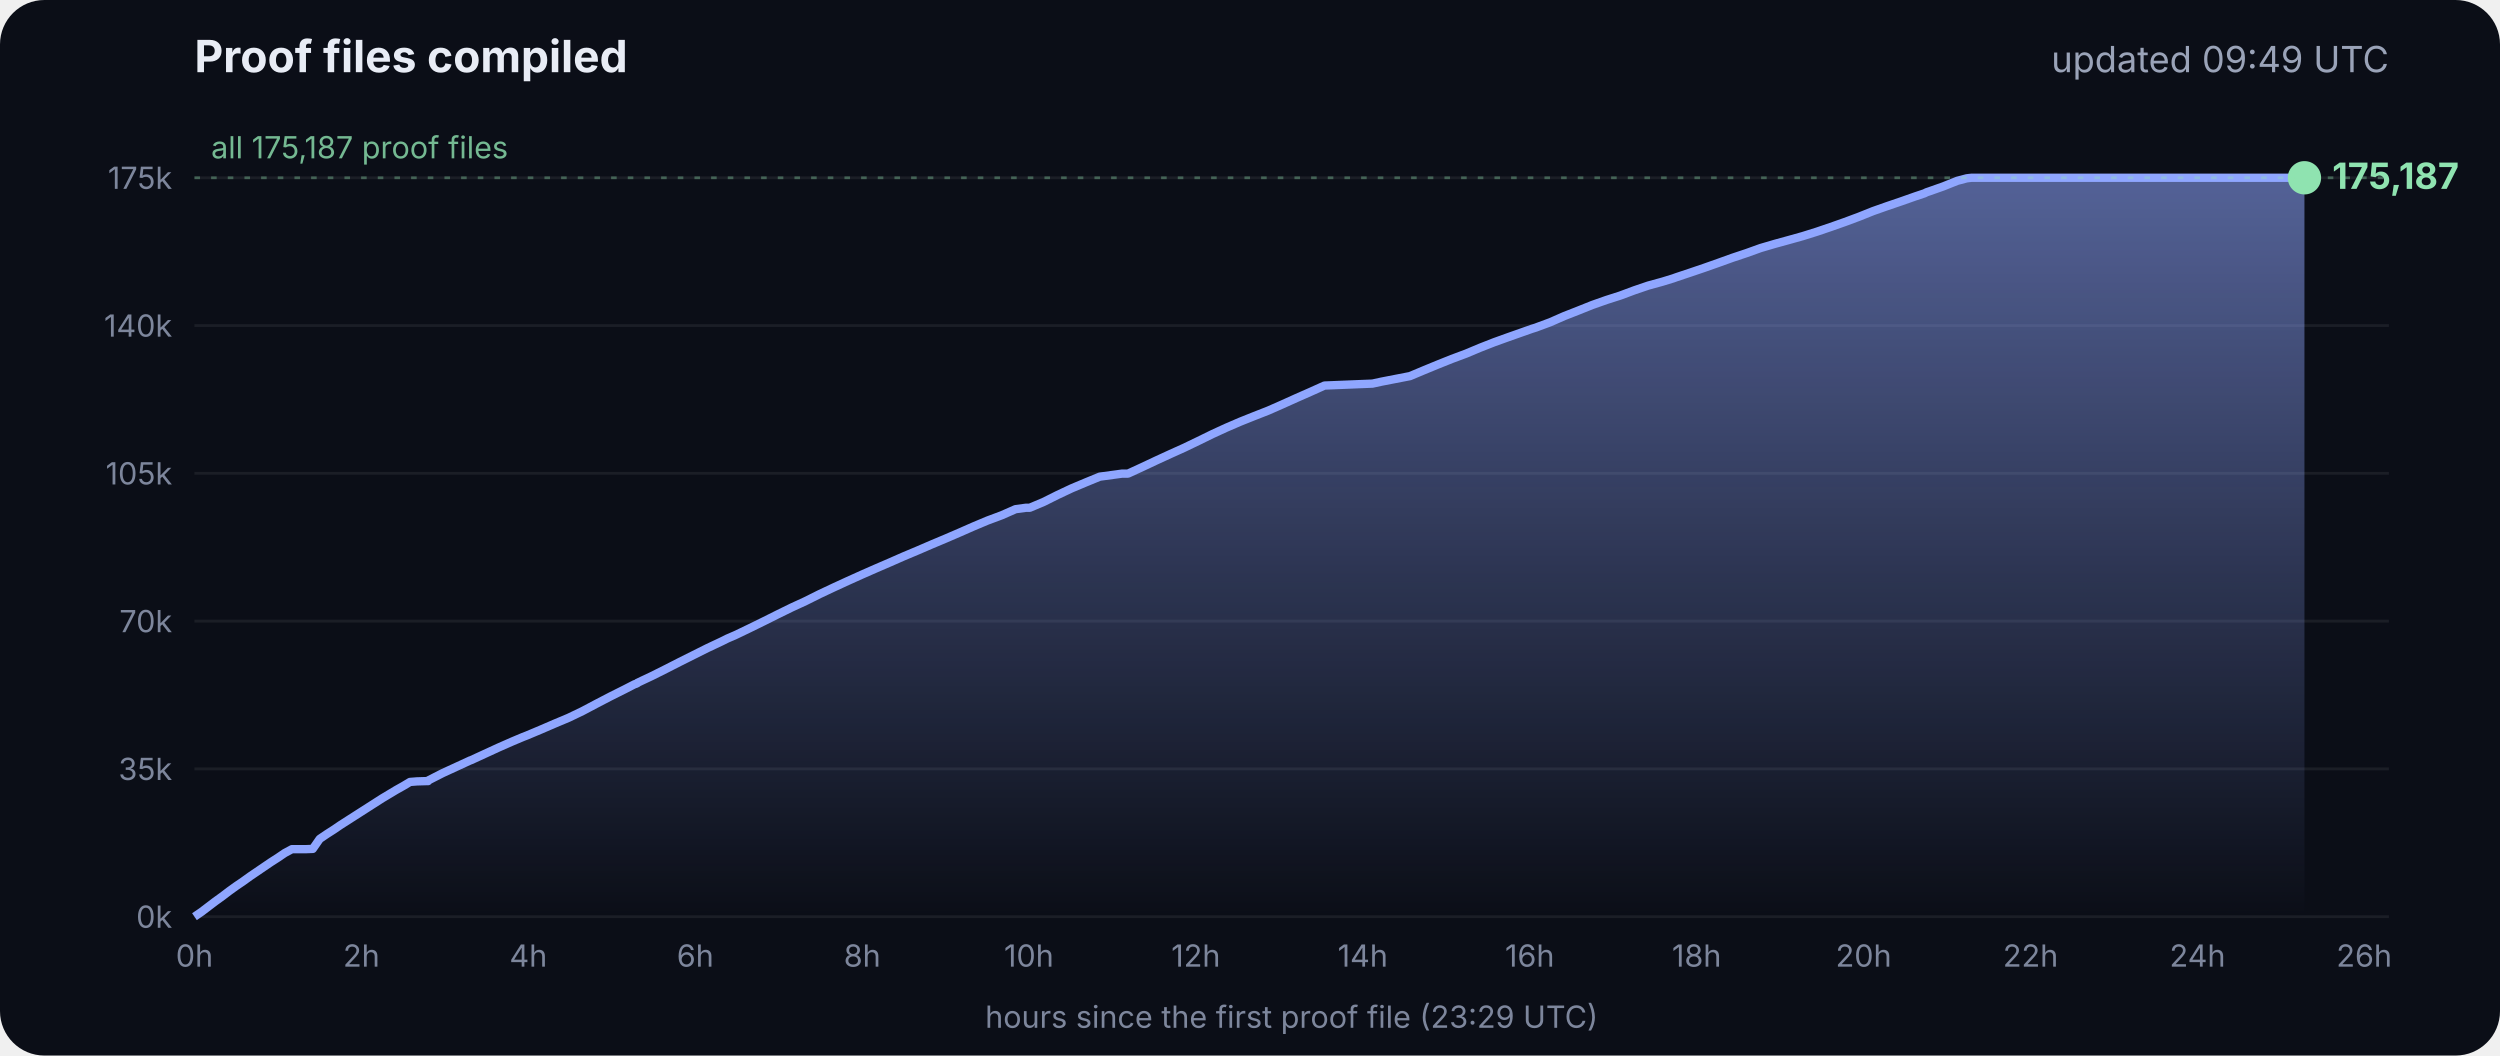
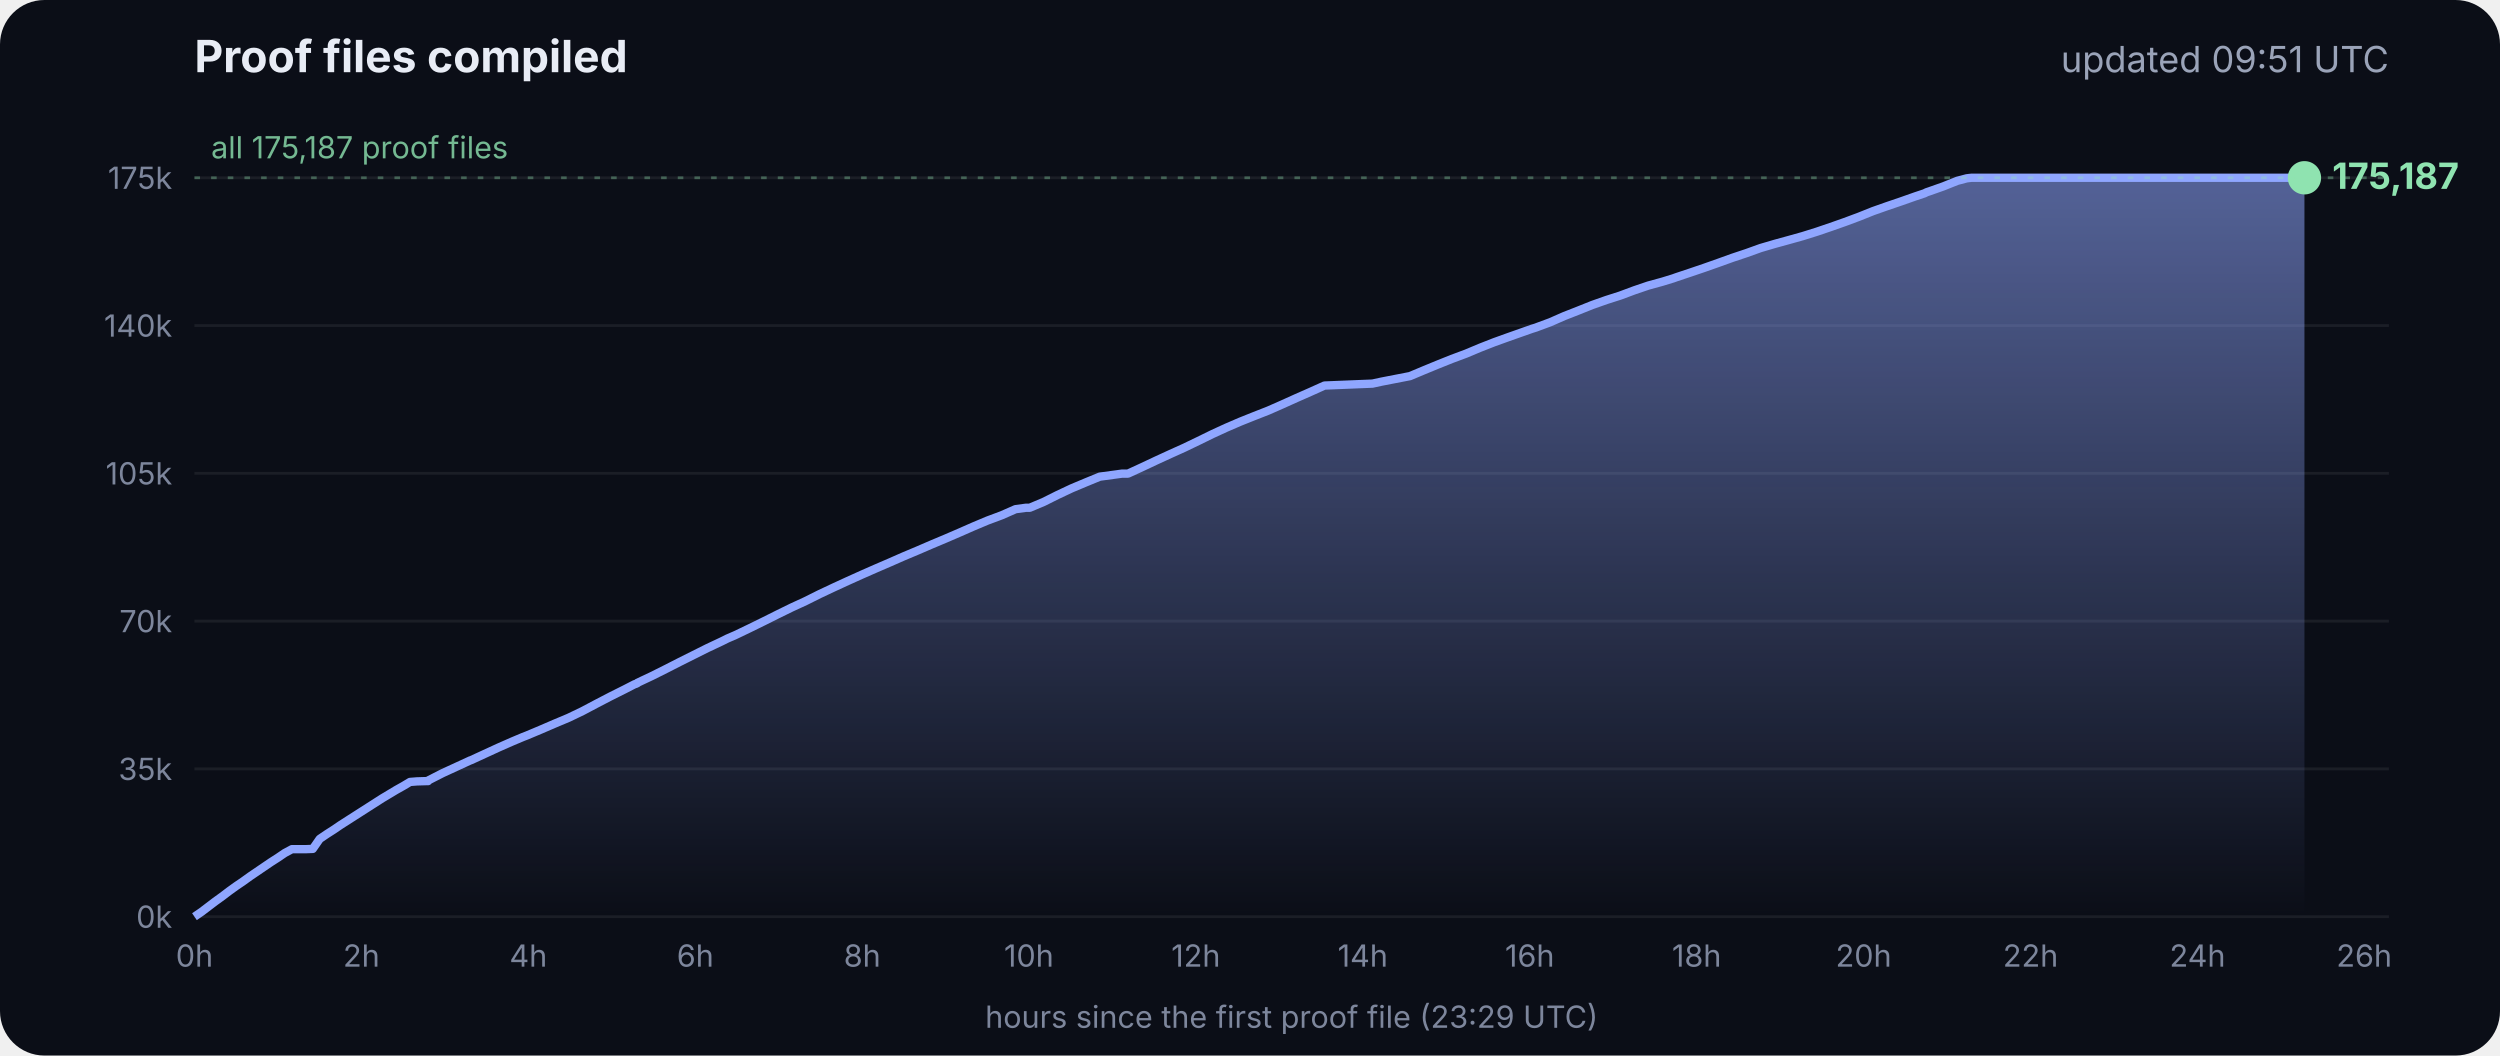
<svg xmlns="http://www.w3.org/2000/svg" viewBox="0 0 900 380" font-family="Inter, -apple-system, Segoe UI, sans-serif">
  <defs>
    <linearGradient id="g" x1="0" y1="0" x2="0" y2="1">
      <stop offset="0" stop-color="#8fa6ff" stop-opacity=".55" />
      <stop offset="1" stop-color="#8fa6ff" stop-opacity="0" />
    </linearGradient>
  </defs>
  <rect width="900" height="380" rx="16" fill="#0b0e17" />
  <text x="70" y="26" fill="#e8ecf5" font-size="16" font-weight="700">Proof files compiled</text>
-   <text x="860" y="26" fill="#9aa3b8" font-size="13" text-anchor="end">updated 09:49 UTC</text>
+   <text x="860" y="26" fill="#9aa3b8" font-size="13" text-anchor="end">updated 09:51 UTC</text>
  <line x1="70" x2="860" y1="330.0" y2="330.0" stroke="#ffffff" stroke-opacity=".07" />
  <text x="62" y="334.0" fill="#7d869c" font-size="11" text-anchor="end">0k</text>
  <line x1="70" x2="860" y1="276.8" y2="276.8" stroke="#ffffff" stroke-opacity=".07" />
  <text x="62" y="280.8" fill="#7d869c" font-size="11" text-anchor="end">35k</text>
  <line x1="70" x2="860" y1="223.6" y2="223.6" stroke="#ffffff" stroke-opacity=".07" />
  <text x="62" y="227.6" fill="#7d869c" font-size="11" text-anchor="end">70k</text>
  <line x1="70" x2="860" y1="170.4" y2="170.4" stroke="#ffffff" stroke-opacity=".07" />
  <text x="62" y="174.4" fill="#7d869c" font-size="11" text-anchor="end">105k</text>
  <line x1="70" x2="860" y1="117.2" y2="117.2" stroke="#ffffff" stroke-opacity=".07" />
  <text x="62" y="121.2" fill="#7d869c" font-size="11" text-anchor="end">140k</text>
  <line x1="70" x2="860" y1="64.0" y2="64.0" stroke="#ffffff" stroke-opacity=".07" />
  <text x="62" y="68.0" fill="#7d869c" font-size="11" text-anchor="end">175k</text>
  <text x="70.0" y="348" fill="#7d869c" font-size="11" text-anchor="middle">0h</text>
  <text x="130.1" y="348" fill="#7d869c" font-size="11" text-anchor="middle">2h</text>
  <text x="190.2" y="348" fill="#7d869c" font-size="11" text-anchor="middle">4h</text>
  <text x="250.3" y="348" fill="#7d869c" font-size="11" text-anchor="middle">6h</text>
  <text x="310.4" y="348" fill="#7d869c" font-size="11" text-anchor="middle">8h</text>
  <text x="370.4" y="348" fill="#7d869c" font-size="11" text-anchor="middle">10h</text>
  <text x="430.5" y="348" fill="#7d869c" font-size="11" text-anchor="middle">12h</text>
  <text x="490.6" y="348" fill="#7d869c" font-size="11" text-anchor="middle">14h</text>
  <text x="550.7" y="348" fill="#7d869c" font-size="11" text-anchor="middle">16h</text>
  <text x="610.8" y="348" fill="#7d869c" font-size="11" text-anchor="middle">18h</text>
  <text x="670.9" y="348" fill="#7d869c" font-size="11" text-anchor="middle">20h</text>
  <text x="731.0" y="348" fill="#7d869c" font-size="11" text-anchor="middle">22h</text>
  <text x="791.1" y="348" fill="#7d869c" font-size="11" text-anchor="middle">24h</text>
  <text x="851.1" y="348" fill="#7d869c" font-size="11" text-anchor="middle">26h</text>
  <polygon points="70.0,330.0 70.0,330.0 72.5,328.3 75.0,326.4 77.5,324.5 80.0,322.7 82.5,320.8 85.0,319.0 87.5,317.3 90.0,315.5 92.5,313.8 95.0,312.1 97.5,310.4 100.0,308.8 102.5,307.1 105.1,305.7 107.6,305.7 110.1,305.7 112.6,305.6 115.1,302.0 117.6,300.3 120.1,298.7 122.6,297.0 125.1,295.4 127.6,293.8 130.1,292.2 132.6,290.6 135.1,289.0 137.6,287.4 140.1,285.9 142.6,284.4 145.1,283.0 147.6,281.5 150.1,281.3 153.5,281.2 153.7,281.2 154.1,281.2 154.3,280.9 159.4,278.3 164.4,276.0 169.4,273.7 169.5,273.7 174.5,271.4 179.5,269.1 184.5,266.9 188.3,265.3 189.6,264.8 194.6,262.7 199.7,260.5 204.7,258.4 209.7,256.0 214.8,253.3 219.8,250.7 224.8,248.2 228.5,246.3 228.9,246.2 229.5,245.9 229.5,245.8 234.6,243.4 239.6,240.9 244.7,238.3 249.7,235.8 254.7,233.3 259.8,230.9 261.8,229.9 264.8,228.6 269.8,226.2 274.9,223.7 279.9,221.2 285.0,218.7 290.0,216.4 295.0,213.9 300.1,211.5 305.1,209.2 310.2,206.9 315.2,204.7 320.3,202.5 325.3,200.3 330.3,198.2 335.4,196.0 340.4,193.9 345.5,191.7 350.5,189.5 355.5,187.4 360.6,185.5 365.6,183.3 369.3,182.8 370.7,182.8 375.7,180.7 380.7,178.2 385.8,175.8 390.8,173.7 395.9,171.6 404.0,170.5 406.1,170.5 411.1,168.2 416.2,165.8 421.2,163.5 426.3,161.2 431.3,158.8 436.4,156.3 441.4,154.0 446.5,151.8 451.5,149.8 456.6,147.8 461.6,145.6 466.7,143.3 471.7,141.1 476.8,138.8 494.1,138.1 497.3,137.4 507.6,135.4 512.6,133.3 517.7,131.2 522.7,129.2 527.8,127.3 532.8,125.2 537.9,123.2 542.9,121.4 548.0,119.6 551.4,118.4 553.0,117.9 553.5,117.7 558.1,116.0 563.1,113.8 568.2,111.8 573.2,109.8 578.3,108.0 583.3,106.4 588.4,104.5 593.4,102.8 598.5,101.4 602.4,100.2 603.5,99.8 608.6,98.1 613.6,96.4 618.7,94.6 623.7,92.8 628.8,91.1 633.8,89.3 635.5,88.8 638.9,87.8 644.0,86.4 649.0,85.0 654.1,83.4 659.1,81.7 664.2,79.9 669.3,78.0 674.3,76.0 679.4,74.2 684.4,72.5 689.5,70.7 692.8,69.6 693.6,69.2 694.5,68.9 699.6,67.1 704.6,65.1 708.0,64.2 708.8,64.1 709.7,64.0 713.4,64.0 715.2,64.0 718.5,64.0 723.5,64.0 728.6,64.0 733.7,64.0 738.7,64.0 743.7,64.0 748.8,64.0 753.9,64.0 758.9,64.0 764.0,64.0 769.0,64.0 774.1,64.0 779.1,64.0 784.2,64.0 789.2,64.0 794.3,64.0 797.0,64.0 798.2,64.0 799.3,64.0 804.4,64.0 809.4,64.0 814.5,64.0 818.9,64.0 819.1,64.0 819.5,64.0 822.0,64.0 824.6,64.0 826.0,64.0 826.0,64.0 826.4,64.0 828.9,64.0 829.2,64.0 829.6,64.0 829.6,330.0" fill="url(#g)" />
  <polyline points="70.0,330.0 72.5,328.3 75.0,326.4 77.5,324.5 80.0,322.7 82.5,320.8 85.0,319.0 87.5,317.3 90.0,315.5 92.5,313.8 95.0,312.1 97.5,310.4 100.0,308.8 102.5,307.1 105.1,305.7 107.6,305.7 110.1,305.7 112.6,305.6 115.1,302.0 117.6,300.3 120.1,298.7 122.6,297.0 125.1,295.4 127.6,293.8 130.1,292.2 132.6,290.6 135.1,289.0 137.6,287.4 140.1,285.9 142.6,284.4 145.1,283.0 147.6,281.5 150.1,281.3 153.5,281.2 153.7,281.2 154.1,281.2 154.3,280.9 159.4,278.3 164.4,276.0 169.4,273.7 169.5,273.7 174.5,271.4 179.5,269.1 184.5,266.9 188.3,265.3 189.6,264.8 194.6,262.7 199.7,260.5 204.7,258.4 209.7,256.0 214.8,253.3 219.8,250.7 224.8,248.2 228.5,246.3 228.9,246.2 229.5,245.9 229.5,245.8 234.6,243.4 239.6,240.9 244.7,238.3 249.7,235.8 254.7,233.3 259.8,230.9 261.8,229.9 264.8,228.6 269.8,226.2 274.9,223.7 279.9,221.2 285.0,218.7 290.0,216.4 295.0,213.9 300.1,211.5 305.1,209.2 310.2,206.9 315.2,204.7 320.3,202.5 325.3,200.3 330.3,198.2 335.4,196.0 340.4,193.9 345.5,191.7 350.5,189.5 355.5,187.4 360.6,185.5 365.6,183.3 369.3,182.8 370.7,182.8 375.7,180.7 380.7,178.2 385.8,175.8 390.8,173.7 395.9,171.6 404.0,170.5 406.1,170.5 411.1,168.2 416.2,165.8 421.2,163.5 426.3,161.2 431.3,158.8 436.4,156.3 441.4,154.0 446.5,151.8 451.5,149.8 456.6,147.8 461.6,145.6 466.7,143.3 471.7,141.1 476.8,138.8 494.1,138.1 497.3,137.4 507.6,135.4 512.6,133.3 517.7,131.2 522.7,129.2 527.8,127.3 532.8,125.2 537.9,123.2 542.9,121.4 548.0,119.6 551.4,118.4 553.0,117.9 553.5,117.7 558.1,116.0 563.1,113.8 568.2,111.8 573.2,109.8 578.3,108.0 583.3,106.4 588.4,104.5 593.4,102.8 598.5,101.4 602.4,100.2 603.5,99.8 608.6,98.1 613.6,96.4 618.7,94.6 623.7,92.8 628.8,91.1 633.8,89.3 635.5,88.8 638.9,87.8 644.0,86.4 649.0,85.0 654.1,83.4 659.1,81.7 664.2,79.9 669.3,78.0 674.3,76.0 679.4,74.2 684.4,72.5 689.5,70.7 692.8,69.6 693.6,69.2 694.5,68.9 699.6,67.1 704.6,65.1 708.0,64.2 708.8,64.1 709.7,64.0 713.4,64.0 715.2,64.0 718.5,64.0 723.5,64.0 728.6,64.0 733.7,64.0 738.7,64.0 743.7,64.0 748.8,64.0 753.9,64.0 758.9,64.0 764.0,64.0 769.0,64.0 774.1,64.0 779.1,64.0 784.2,64.0 789.2,64.0 794.3,64.0 797.0,64.0 798.2,64.0 799.3,64.0 804.4,64.0 809.4,64.0 814.5,64.0 818.9,64.0 819.1,64.0 819.5,64.0 822.0,64.0 824.6,64.0 826.0,64.0 826.0,64.0 826.4,64.0 828.9,64.0 829.2,64.0 829.6,64.0" fill="none" stroke="#8fa6ff" stroke-width="3" stroke-linejoin="round" />
  <circle cx="829.6" cy="64.0" r="6" fill="#8fe3b0" />
  <text x="839.6" y="68.0" fill="#8fe3b0" font-size="13" font-weight="700">175,187</text>
  <line x1="70" x2="860" y1="64.0" y2="64.0" stroke="#8fe3b0" stroke-opacity=".35" stroke-dasharray="2 4" />
  <text x="76" y="57.0" fill="#8fe3b0" fill-opacity=".8" font-size="11">all 175,187 proof files</text>
  <text x="465" y="370" fill="#7d869c" font-size="11" text-anchor="middle">hours since the first proof file (23:29 UTC)</text>
</svg>
